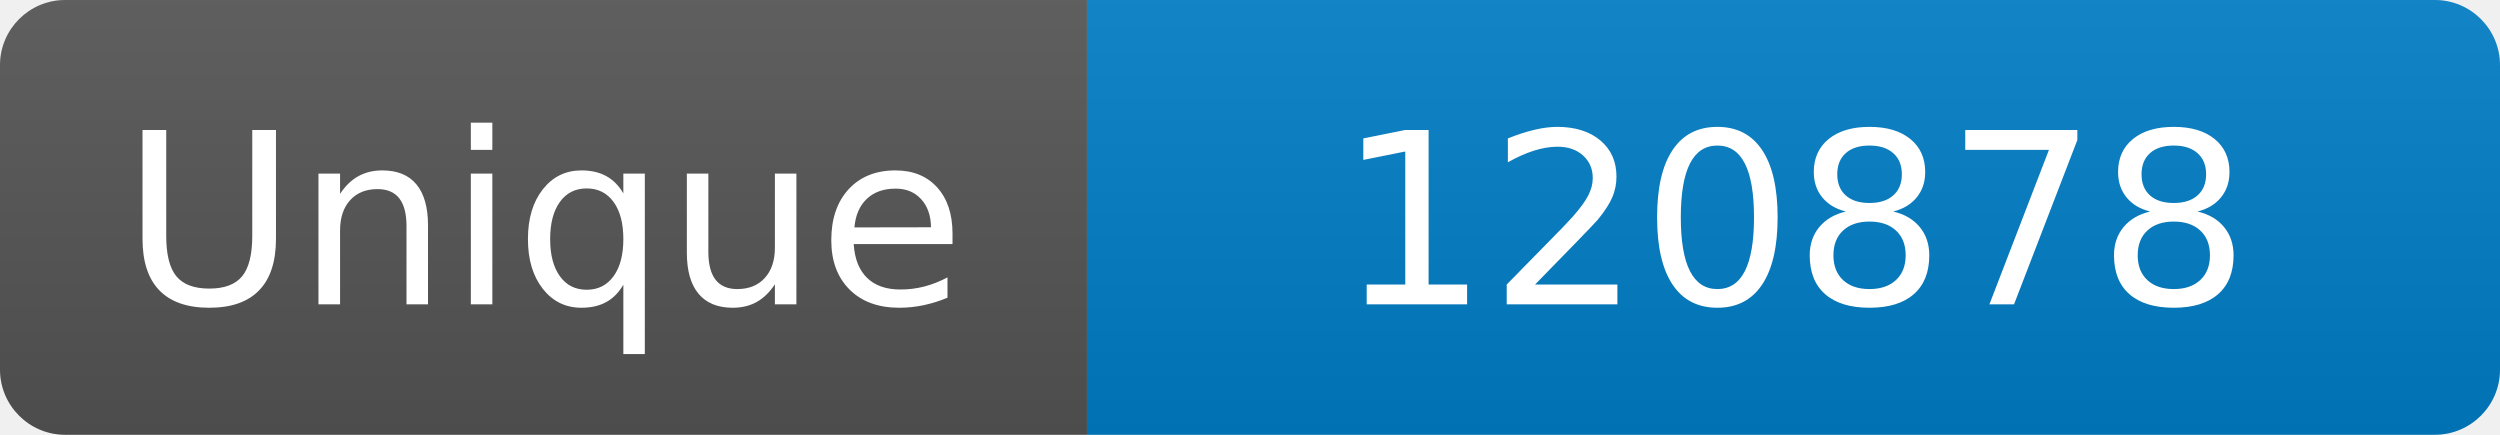
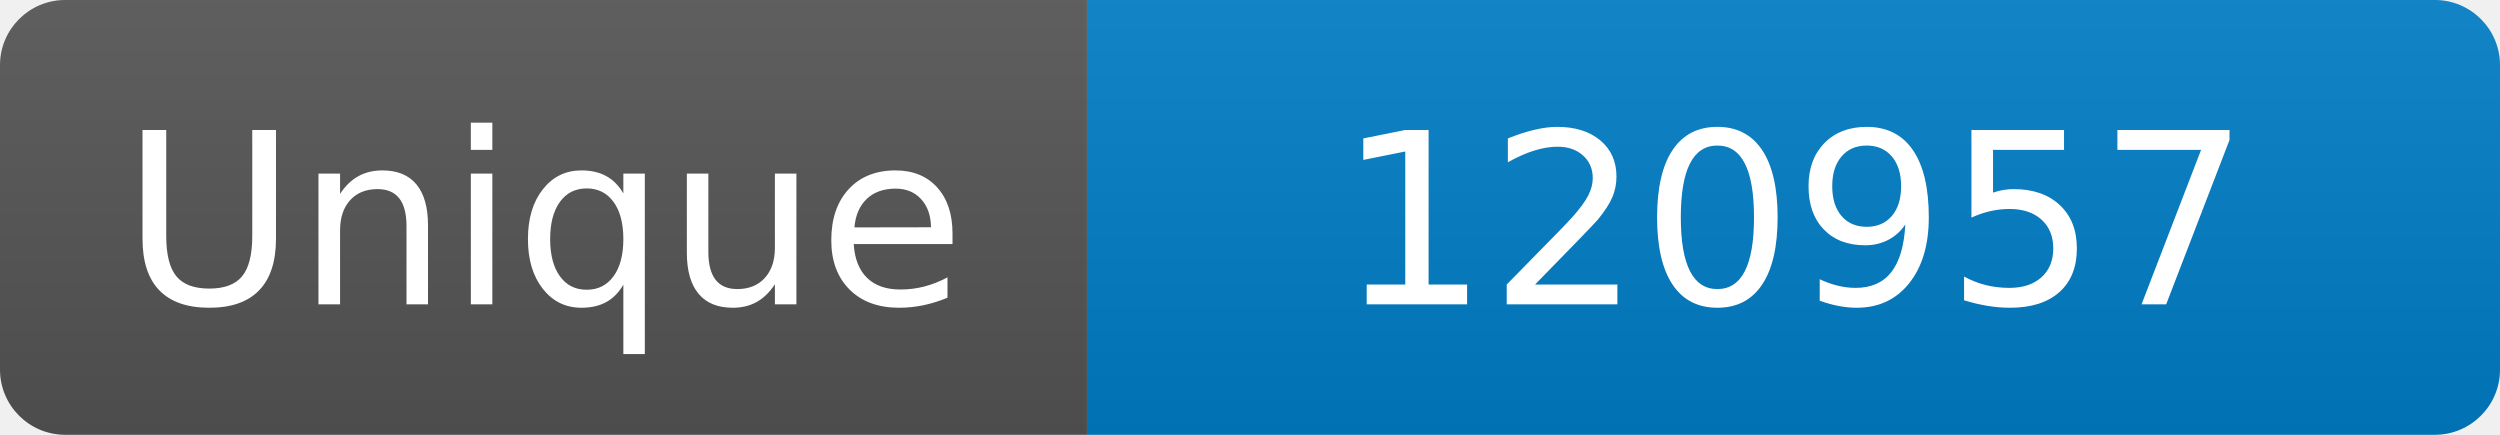
<svg xmlns="http://www.w3.org/2000/svg" width="115" height="20" role="img" aria-label="Maintained?: yes">
  <linearGradient id="s" x2="0" y2="100%">
    <stop offset="0" stop-color="#bbb" stop-opacity=".1" />
    <stop offset="1" stop-opacity=".1" />
  </linearGradient>
  <clipPath id="r">
    <rect width="115" height="20" rx="3" fill="#fff" />
  </clipPath>
  <g clip-path="url(#r)">
    <rect width="50" height="20" fill="#555" />
    <rect x="50" width="160" height="20" fill="#007ec6" />
    <rect width="115" height="20" fill="url(#s)" />
  </g>
  <g fill="#fff" text-anchor="middle" font-family="Verdana,Geneva,DejaVu Sans,sans-serif" font-size="110">
    <text x="250" y="140" transform="scale(.1)" fill="#fff">Unique</text>
-     <text x="825" y="140" transform="scale(.1)" fill="#fff">120878</text>
+     <text x="825" y="140" transform="scale(.1)" fill="#fff">120957</text>
  </g>
</svg>
